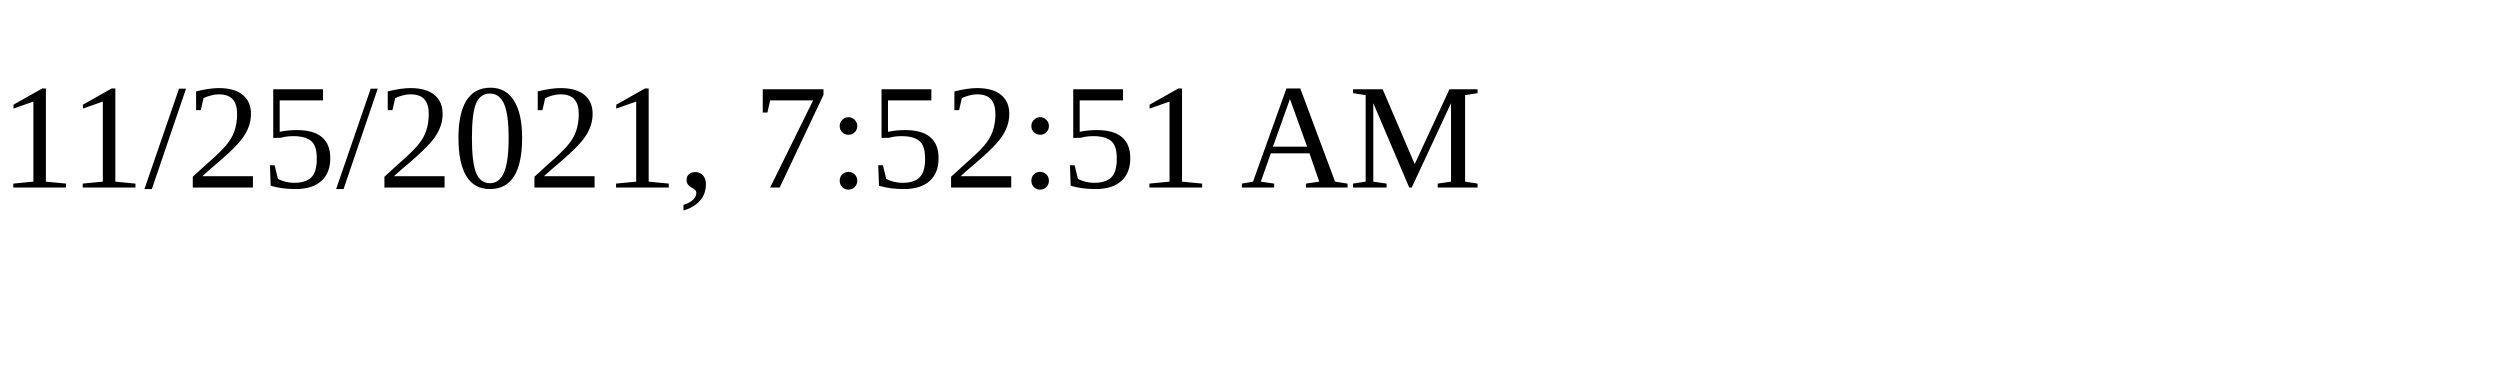
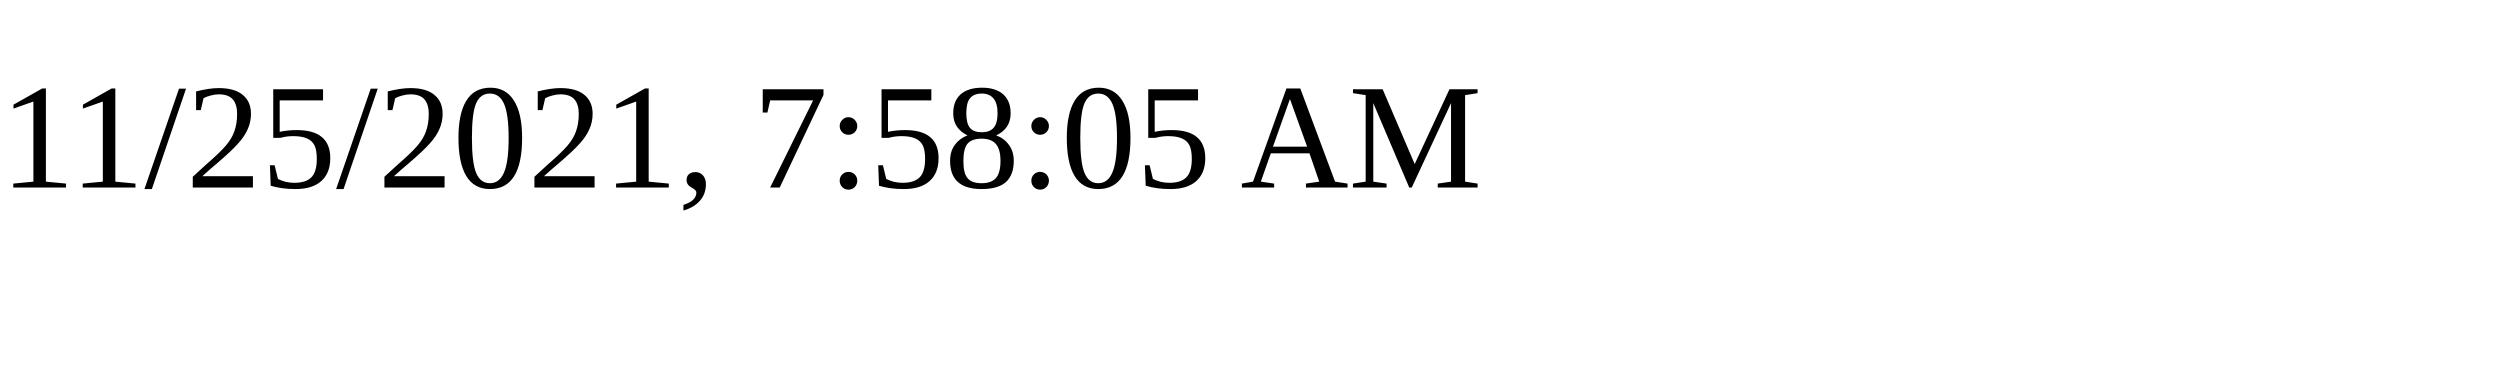
<svg xmlns="http://www.w3.org/2000/svg" height="30" width="200">
-   <text x="0" y="15">11/25/2021, 7:52:51 AM</text>
+   <text x="0" y="15">11/25/2021, 7:58:05 AM</text>
</svg>
